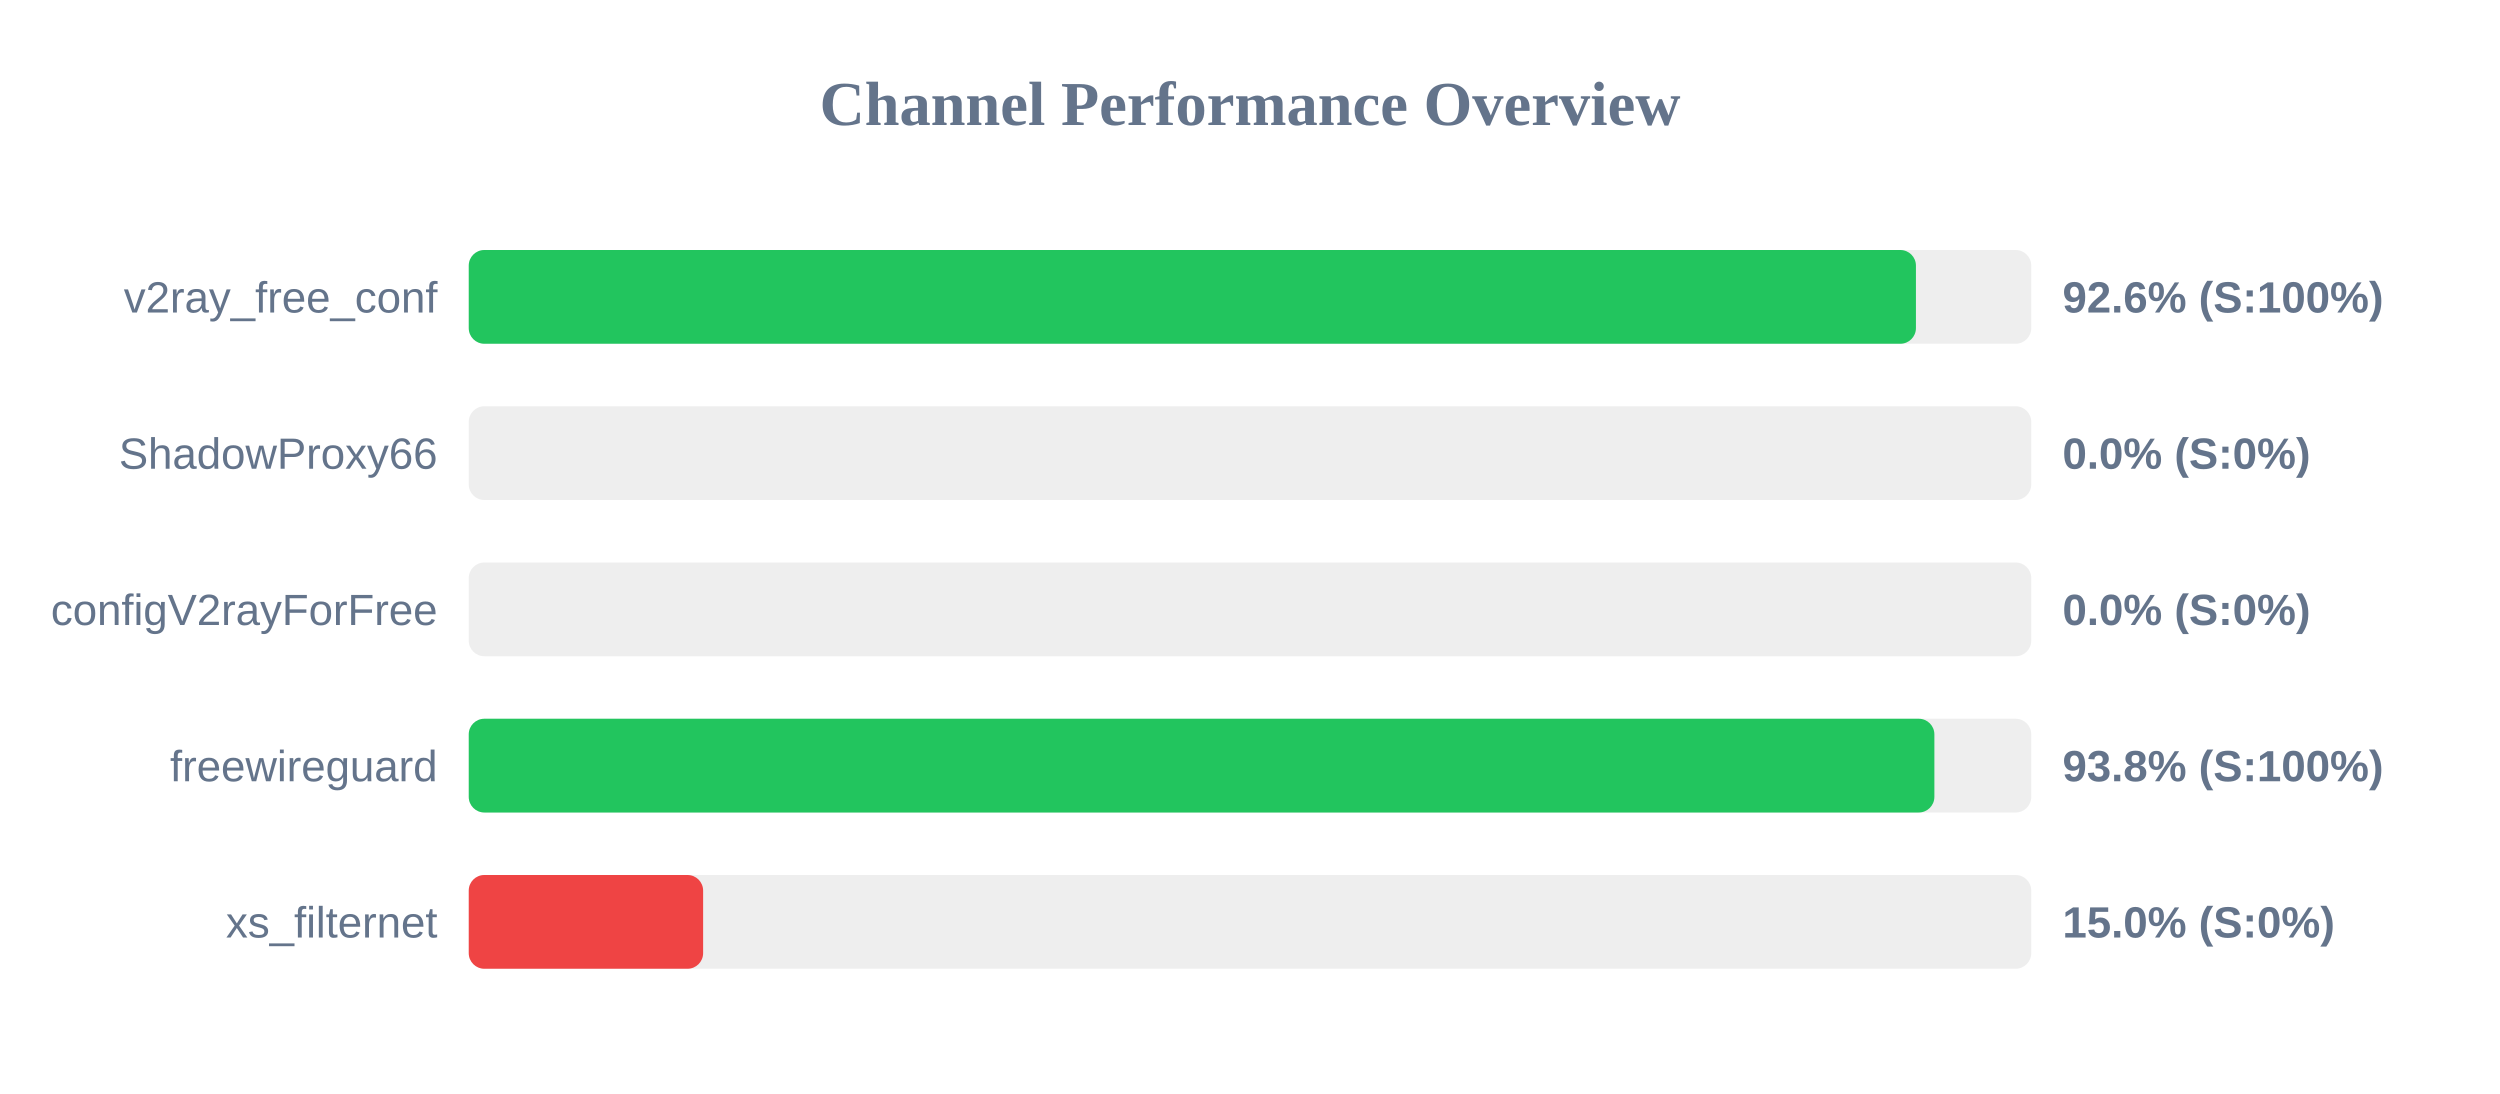
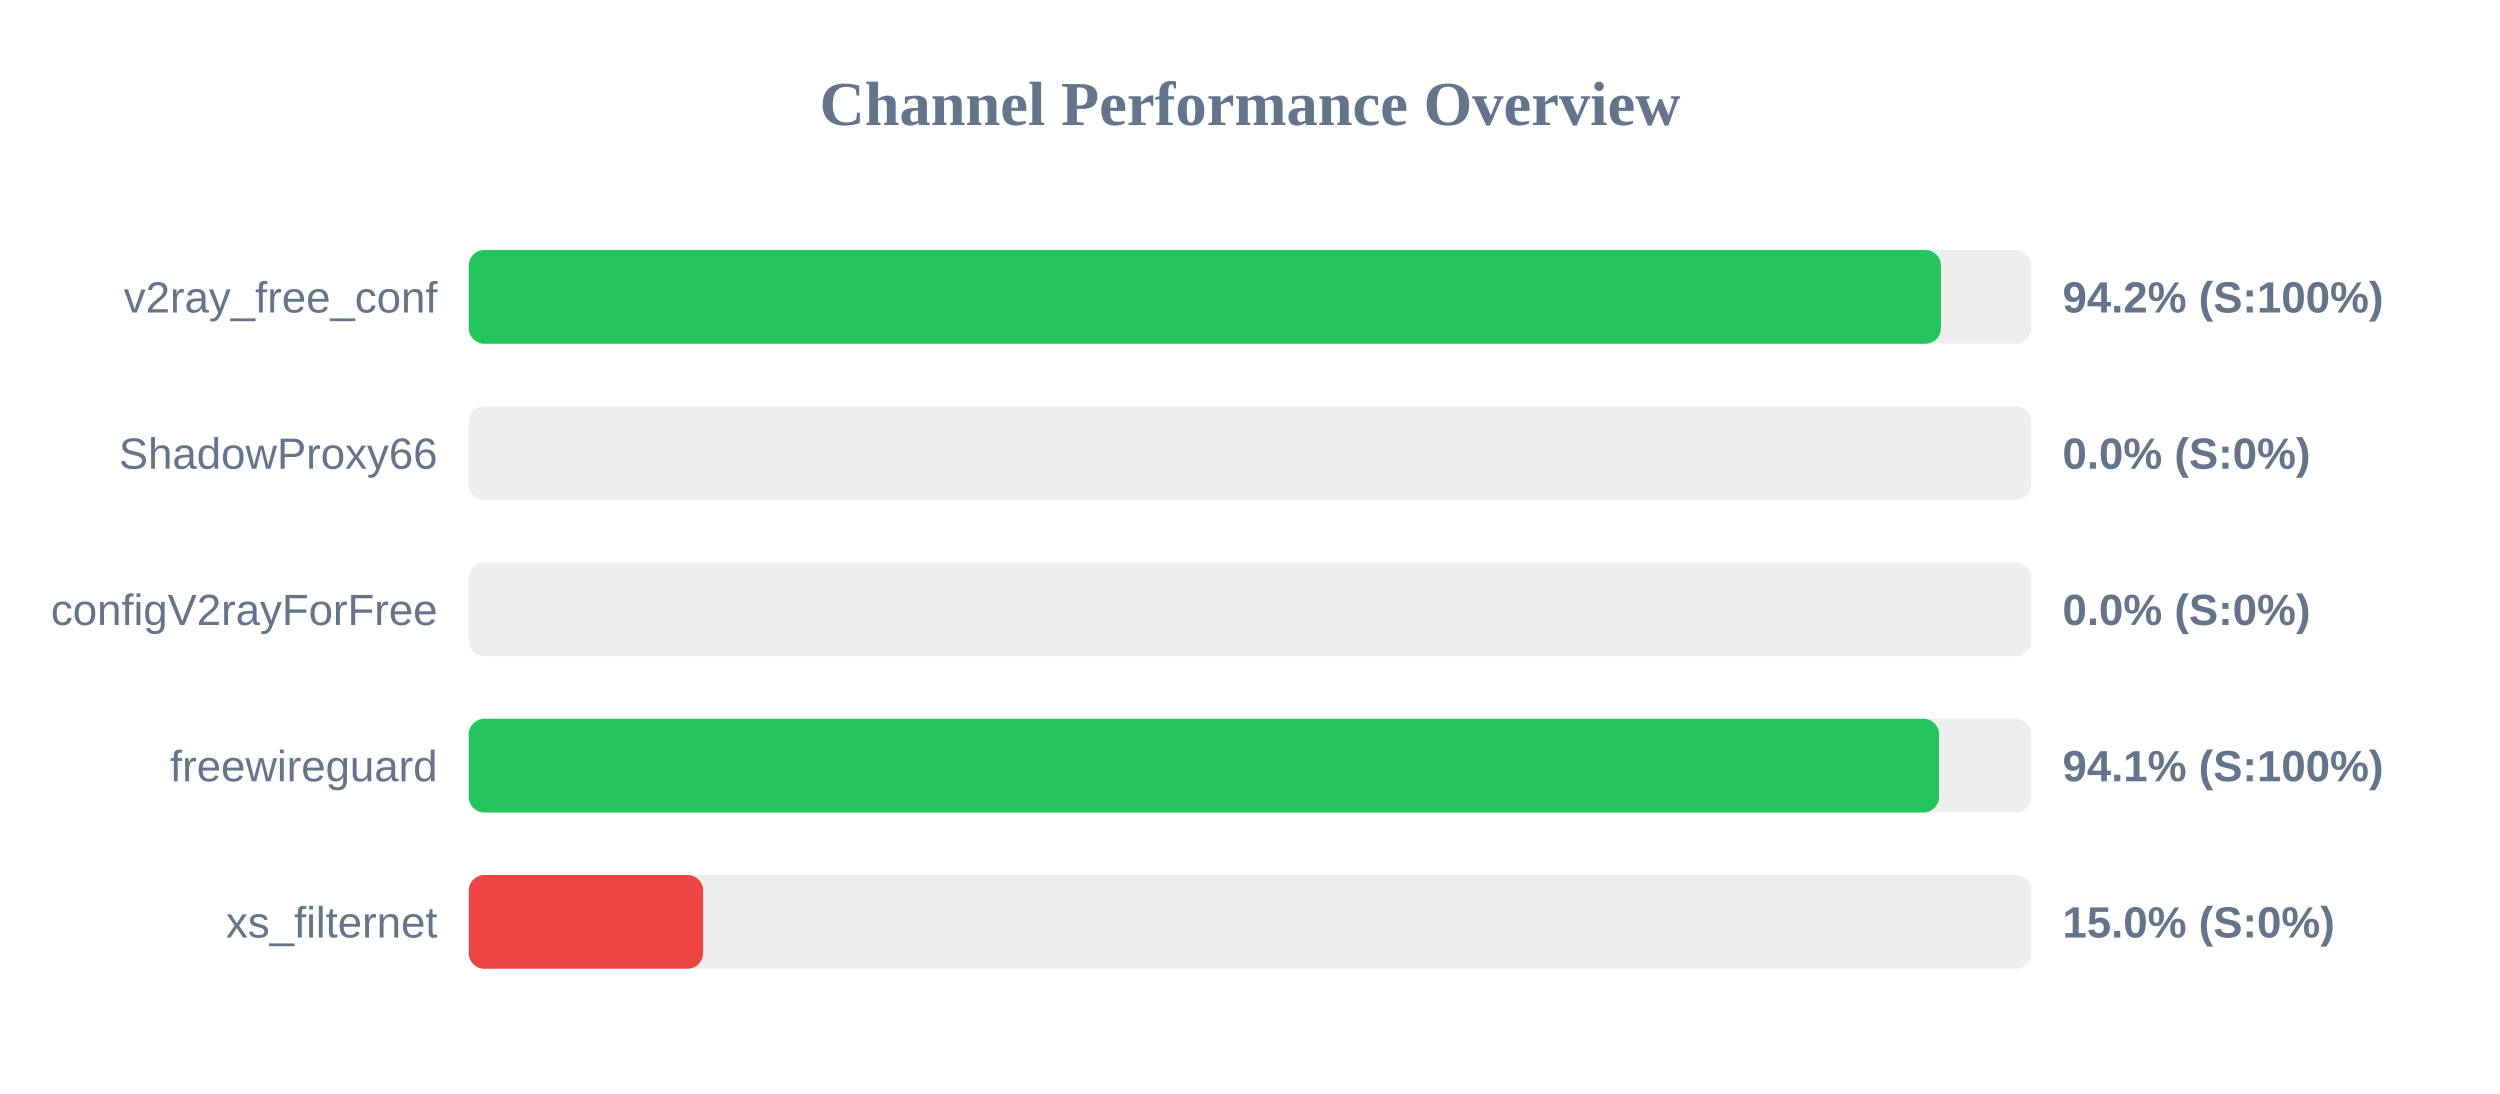
<svg xmlns="http://www.w3.org/2000/svg" width="800" height="350" version="1.1">
  <style>
        .row { font: 14px Arial; fill: #64748b; }
        .score { font: bold 14px Arial; fill: #64748b; }
    </style>
  <text x="400" y="40" text-anchor="middle" font-size="20px" font-weight="bold" fill="#64748b">Channel Performance Overview</text>
  <rect x="150" y="80" width="500" height="30" fill="#eee" rx="5" />
-   <rect x="150" y="80" width="463.1" height="30" fill="#22c55e" rx="5" />
+   <rect x="150" y="80" width="471.1" height="30" fill="#22c55e" rx="5" />
  <text x="140" y="100" text-anchor="end" class="row">v2ray_free_conf</text>
-   <text x="660" y="100" text-anchor="start" class="score">92.6% (S:100%)</text>
+   <text x="660" y="100" text-anchor="start" class="score">94.2% (S:100%)</text>
  <rect x="150" y="130" width="500" height="30" fill="#eee" rx="5" />
  <rect x="150" y="130" width="0.0" height="30" fill="#ef4444" rx="5" />
  <text x="140" y="150" text-anchor="end" class="row">ShadowProxy66</text>
  <text x="660" y="150" text-anchor="start" class="score">0.0% (S:0%)</text>
  <rect x="150" y="180" width="500" height="30" fill="#eee" rx="5" />
  <rect x="150" y="180" width="0.0" height="30" fill="#ef4444" rx="5" />
  <text x="140" y="200" text-anchor="end" class="row">configV2rayForFree</text>
  <text x="660" y="200" text-anchor="start" class="score">0.0% (S:0%)</text>
  <rect x="150" y="230" width="500" height="30" fill="#eee" rx="5" />
-   <rect x="150" y="230" width="469.0" height="30" fill="#22c55e" rx="5" />
+   <rect x="150" y="230" width="470.5" height="30" fill="#22c55e" rx="5" />
  <text x="140" y="250" text-anchor="end" class="row">freewireguard</text>
-   <text x="660" y="250" text-anchor="start" class="score">93.8% (S:100%)</text>
+   <text x="660" y="250" text-anchor="start" class="score">94.1% (S:100%)</text>
  <rect x="150" y="280" width="500" height="30" fill="#eee" rx="5" />
  <rect x="150" y="280" width="75.0" height="30" fill="#ef4444" rx="5" />
  <text x="140" y="300" text-anchor="end" class="row">xs_filternet</text>
  <text x="660" y="300" text-anchor="start" class="score">15.0% (S:0%)</text>
</svg>
